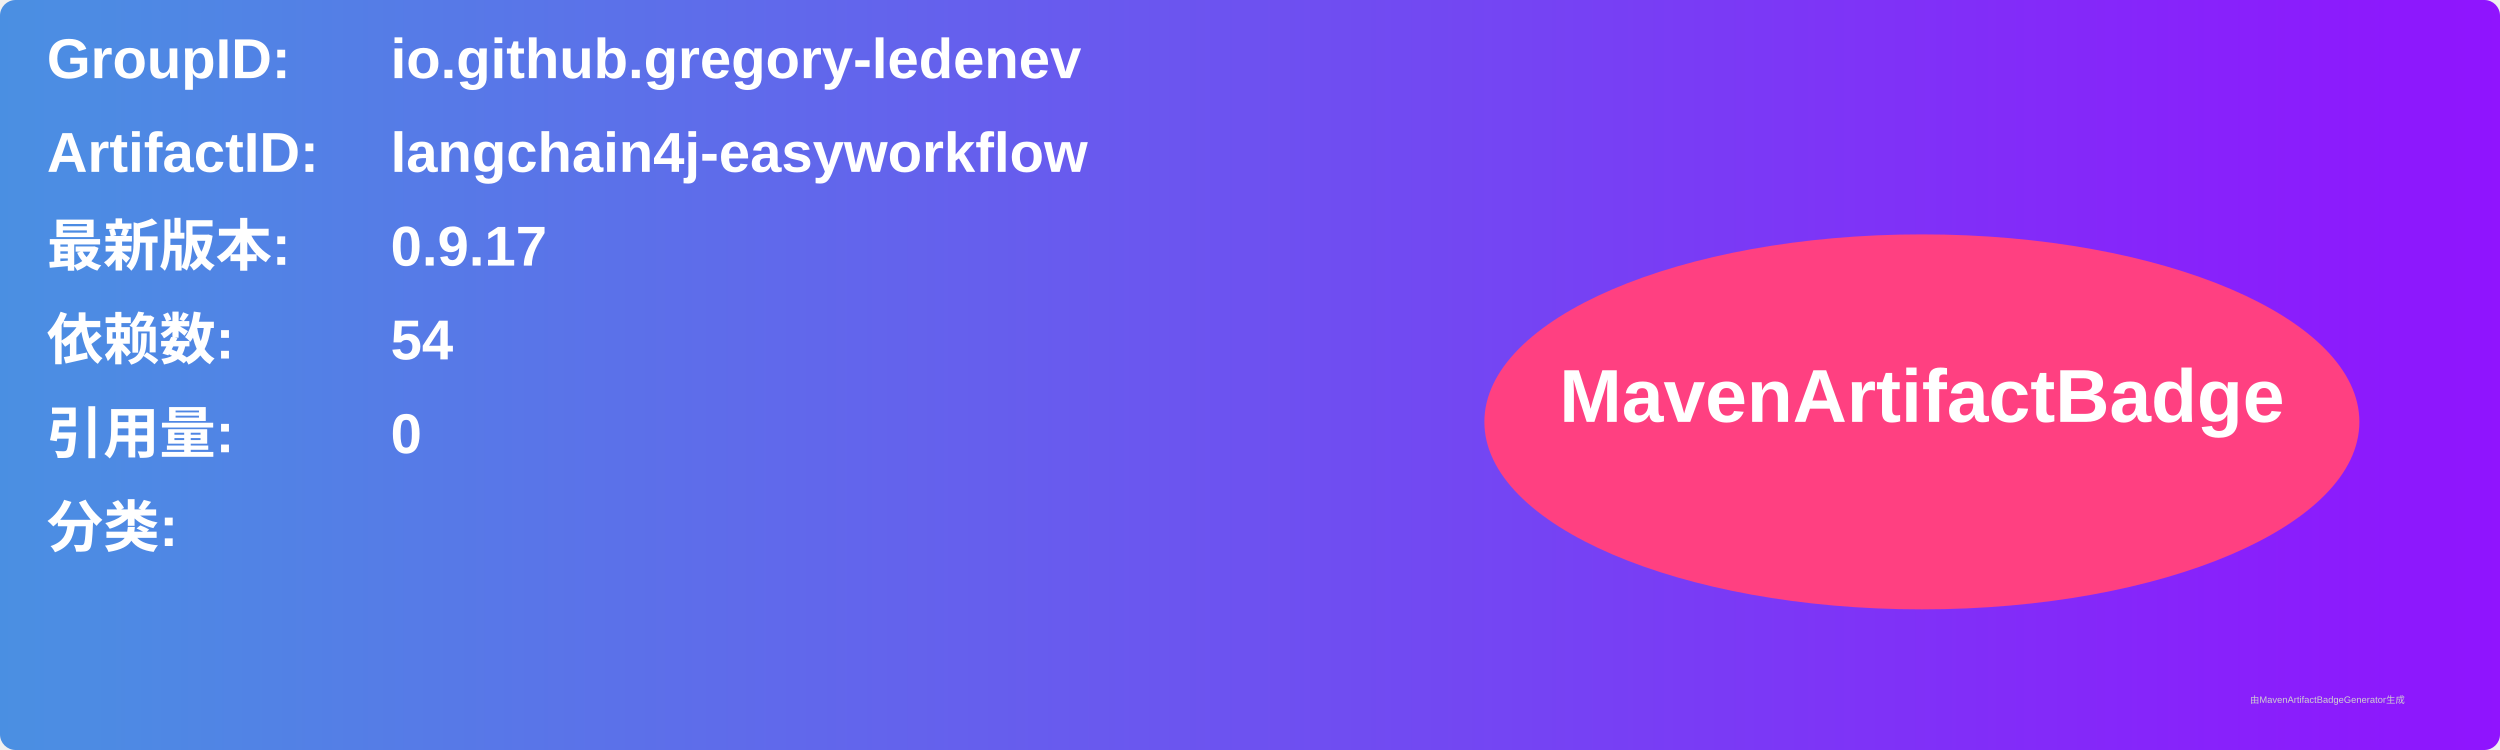
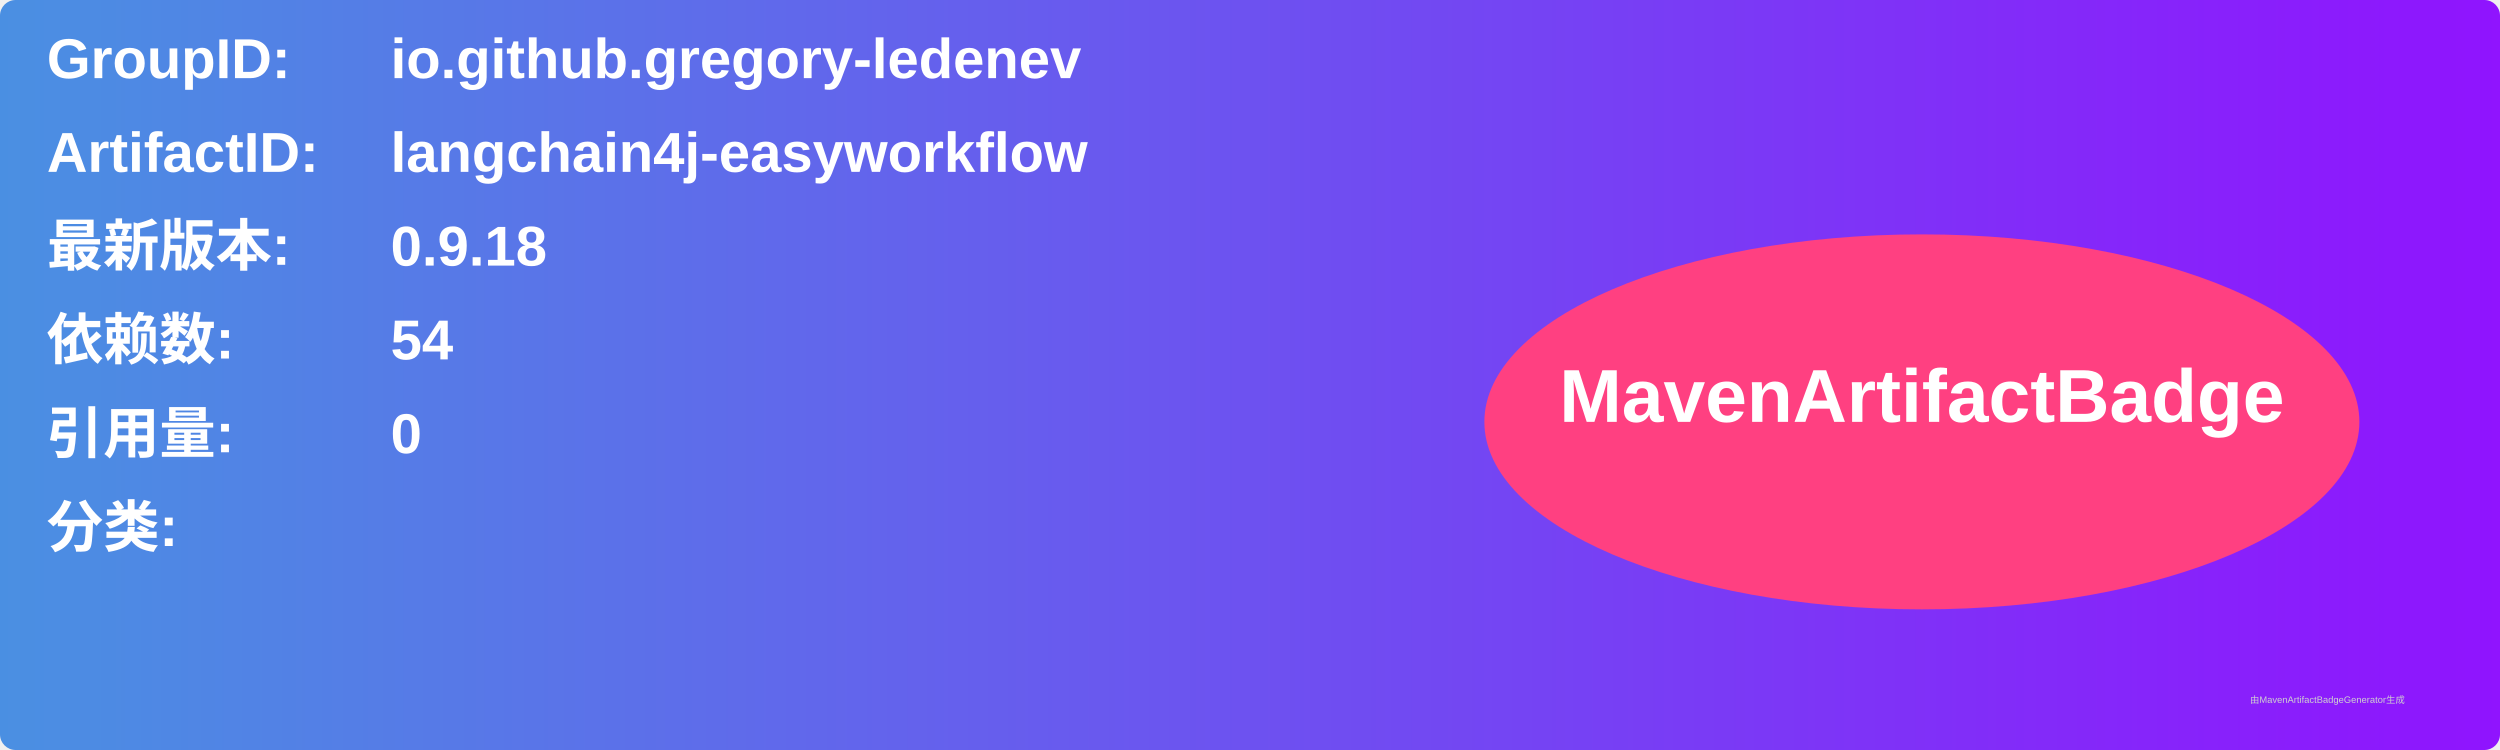
<svg xmlns="http://www.w3.org/2000/svg" width="800" height="240" viewBox="0 0 800 240">
  <linearGradient id="grad" x1="0%" y1="0%" x2="100%" y2="0%">
    <stop offset="0%" stop-color="#4a90e2" />
    <stop offset="100%" stop-color="#9013fe" />
  </linearGradient>
  <rect width="100%" height="100%" rx="5" ry="5" fill="url(#grad)" />
  <g transform="translate(15, 15)">
    <text x="0" y="10" font-family="Arial" font-size="18" fill="white" font-weight="bold" width="260">GroupID:</text>
    <text x="110" y="10" font-family="Arial" font-size="18" fill="white" font-weight="bold" width="460">io.github.gregory-ledenev</text>
    <text x="0" y="40" font-family="Arial" font-size="18" fill="white" font-weight="bold" width="260">ArtifactID:</text>
    <text x="110" y="40" font-family="Arial" font-size="18" fill="white" font-weight="bold" width="460">langchain4j-easyworkflow</text>
    <text x="0" y="70" font-family="Arial" font-size="18" fill="white" font-weight="bold">最新版本:</text>
    <text x="110" y="70" font-family="Arial" font-size="18" fill="white" font-weight="bold">
-       <tspan font-weight="bold">0.9.17</tspan>
+       <tspan font-weight="bold">0.9.18</tspan>
    </text>
    <text x="0" y="100" font-family="Arial" font-size="18" fill="white" font-weight="bold">依赖数: </text>
    <text x="110" y="100" font-family="Arial" font-size="18" fill="white">
      <tspan font-weight="bold">54</tspan>
    </text>
    <text x="0" y="130" font-family="Arial" font-size="18" fill="white" font-weight="bold">引用量: </text>
    <text x="110" y="130" font-family="Arial" font-size="18" fill="white">
      <tspan font-weight="bold">0</tspan>
    </text>
    <text x="0" y="160" font-family="Arial" font-size="18" fill="white" font-weight="bold">分类:</text>
    <text x="10" y="190" font-family="Arial" font-size="10" fill="white">
      <tspan font-weight="bold" />
    </text>
    <ellipse cx="600" cy="120" rx="140" ry="60" fill="#ff4081" />
    <text x="600" y="120" text-anchor="middle" font-family="Arial" font-size="24" fill="white" font-weight="bold">MavenArtifactBadge</text>
  </g>
  <text x="720" y="225" font-family="Arial" font-size="3" fill="#d0d0d0">由MavenArtifactBadgeGenerator生成</text>
</svg>
